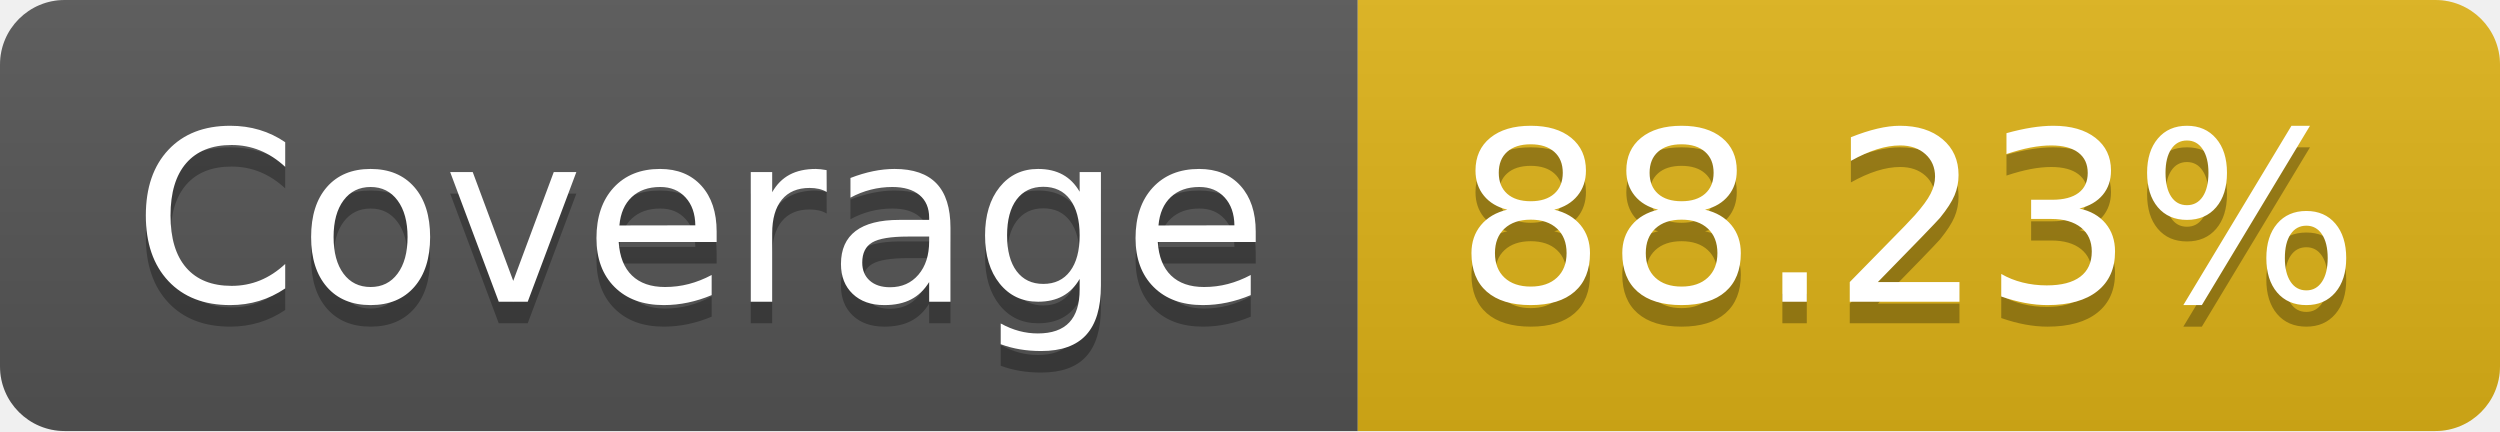
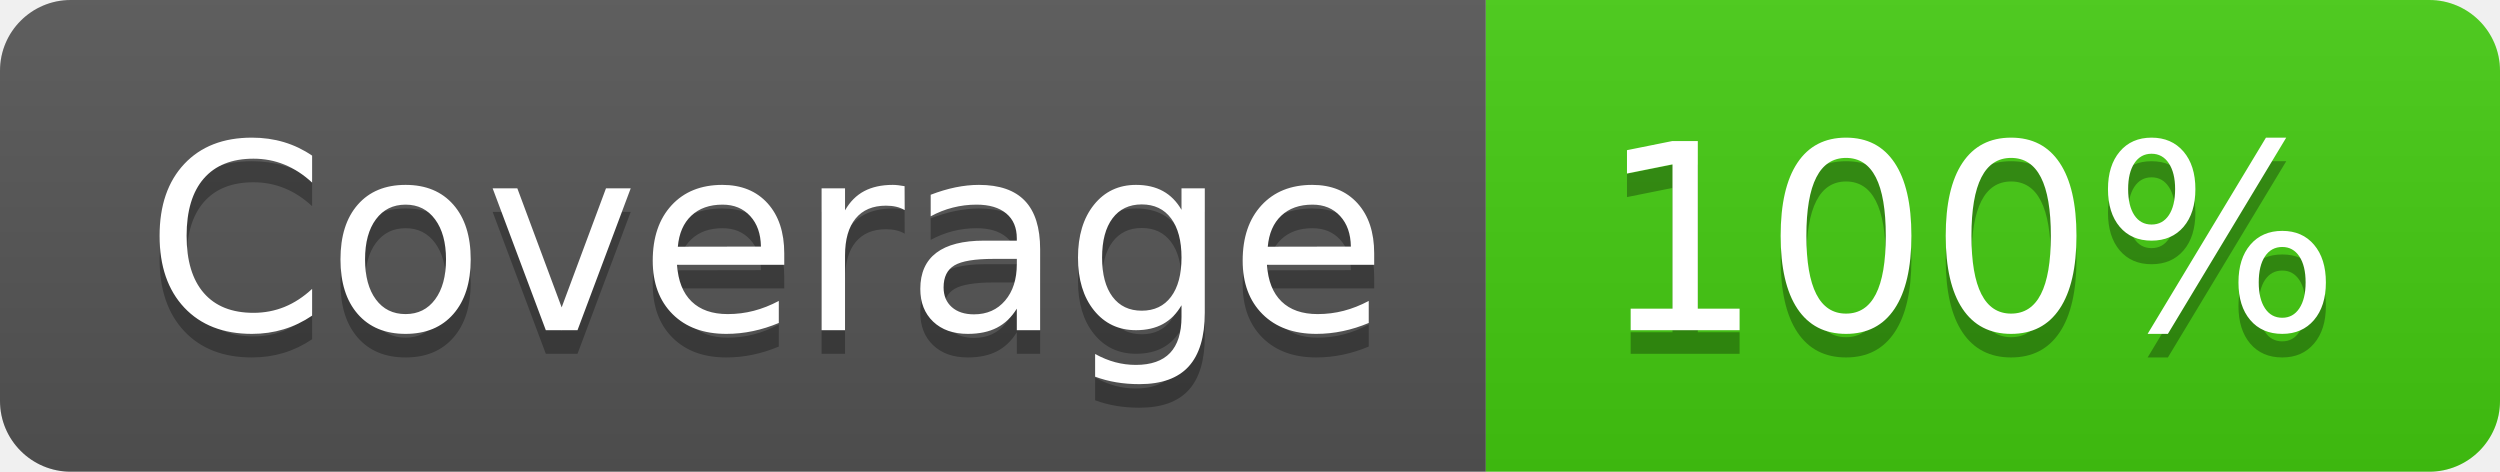
- <svg xmlns="http://www.w3.org/2000/svg" width="116" height="20" role="img" aria-label="Coverage: 88.23%">
+ <svg xmlns="http://www.w3.org/2000/svg" width="106" height="20" role="img" aria-label="Coverage: 100%">
  <linearGradient id="s" x2="0" y2="100%">
    <stop offset="0" stop-color="#bbb" stop-opacity=".1" />
    <stop offset="1" stop-opacity=".1" />
  </linearGradient>
  <clipPath id="r">
-     <rect width="116" height="20" rx="3" fill="#fff" />
+     <rect width="106" height="20" rx="3" fill="#fff" />
  </clipPath>
  <g clip-path="url(#r)">
    <rect width="63" height="20" fill="#555" />
-     <rect x="63" width="53" height="20" fill="#dfb317" />
-     <rect width="116" height="20" fill="url(#s)" />
+     <rect x="63" width="43" height="20" fill="#4c1" />
+     <rect width="106" height="20" fill="url(#s)" />
  </g>
  <g fill="#fff" text-anchor="middle" font-family="Verdana,Geneva,DejaVu Sans,sans-serif" text-rendering="geometricPrecision" font-size="110">
    <text aria-hidden="true" x="325" y="150" fill="#010101" fill-opacity=".3" transform="scale(.1)" textLength="530">Coverage</text>
    <text x="325" y="140" transform="scale(.1)" fill="#fff" textLength="530">Coverage</text>
-     <text aria-hidden="true" x="885" y="150" fill="#010101" fill-opacity=".3" transform="scale(.1)" textLength="430">88.23%</text>
-     <text x="885" y="140" transform="scale(.1)" fill="#fff" textLength="430">88.23%</text>
+     <text aria-hidden="true" x="835" y="150" fill="#010101" fill-opacity=".3" transform="scale(.1)" textLength="330">100%</text>
+     <text x="835" y="140" transform="scale(.1)" fill="#fff" textLength="330">100%</text>
  </g>
</svg>
